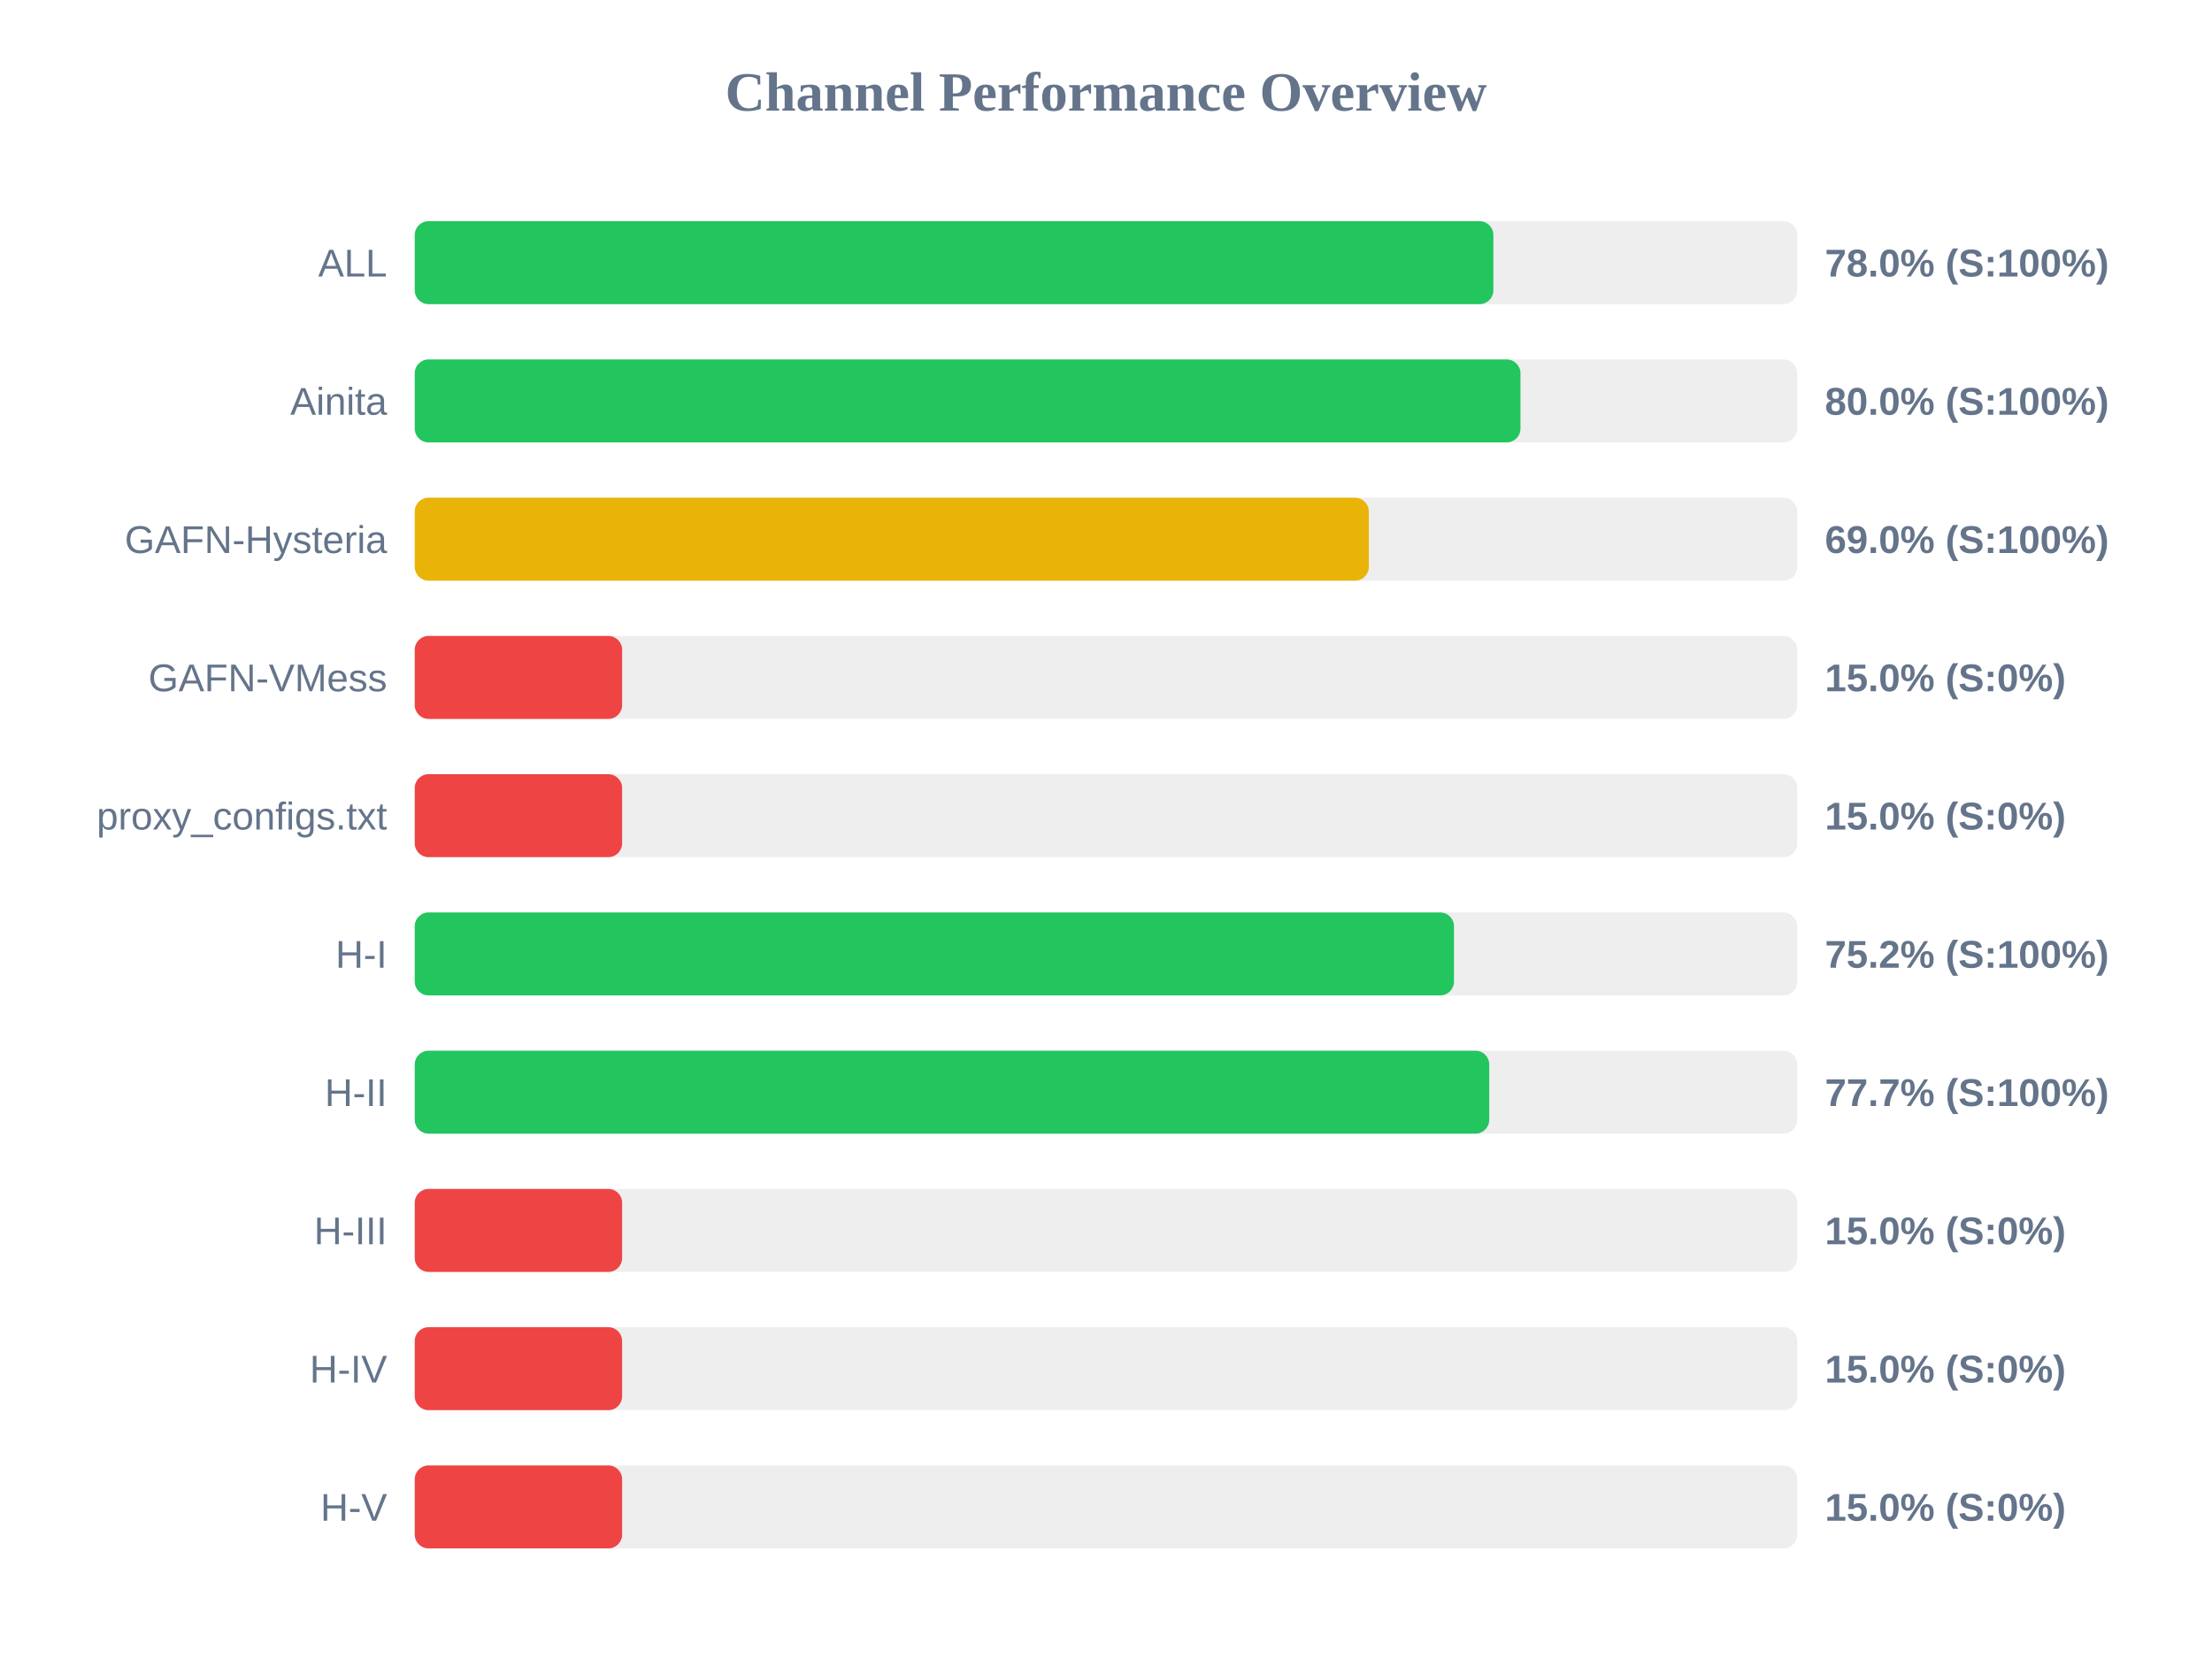
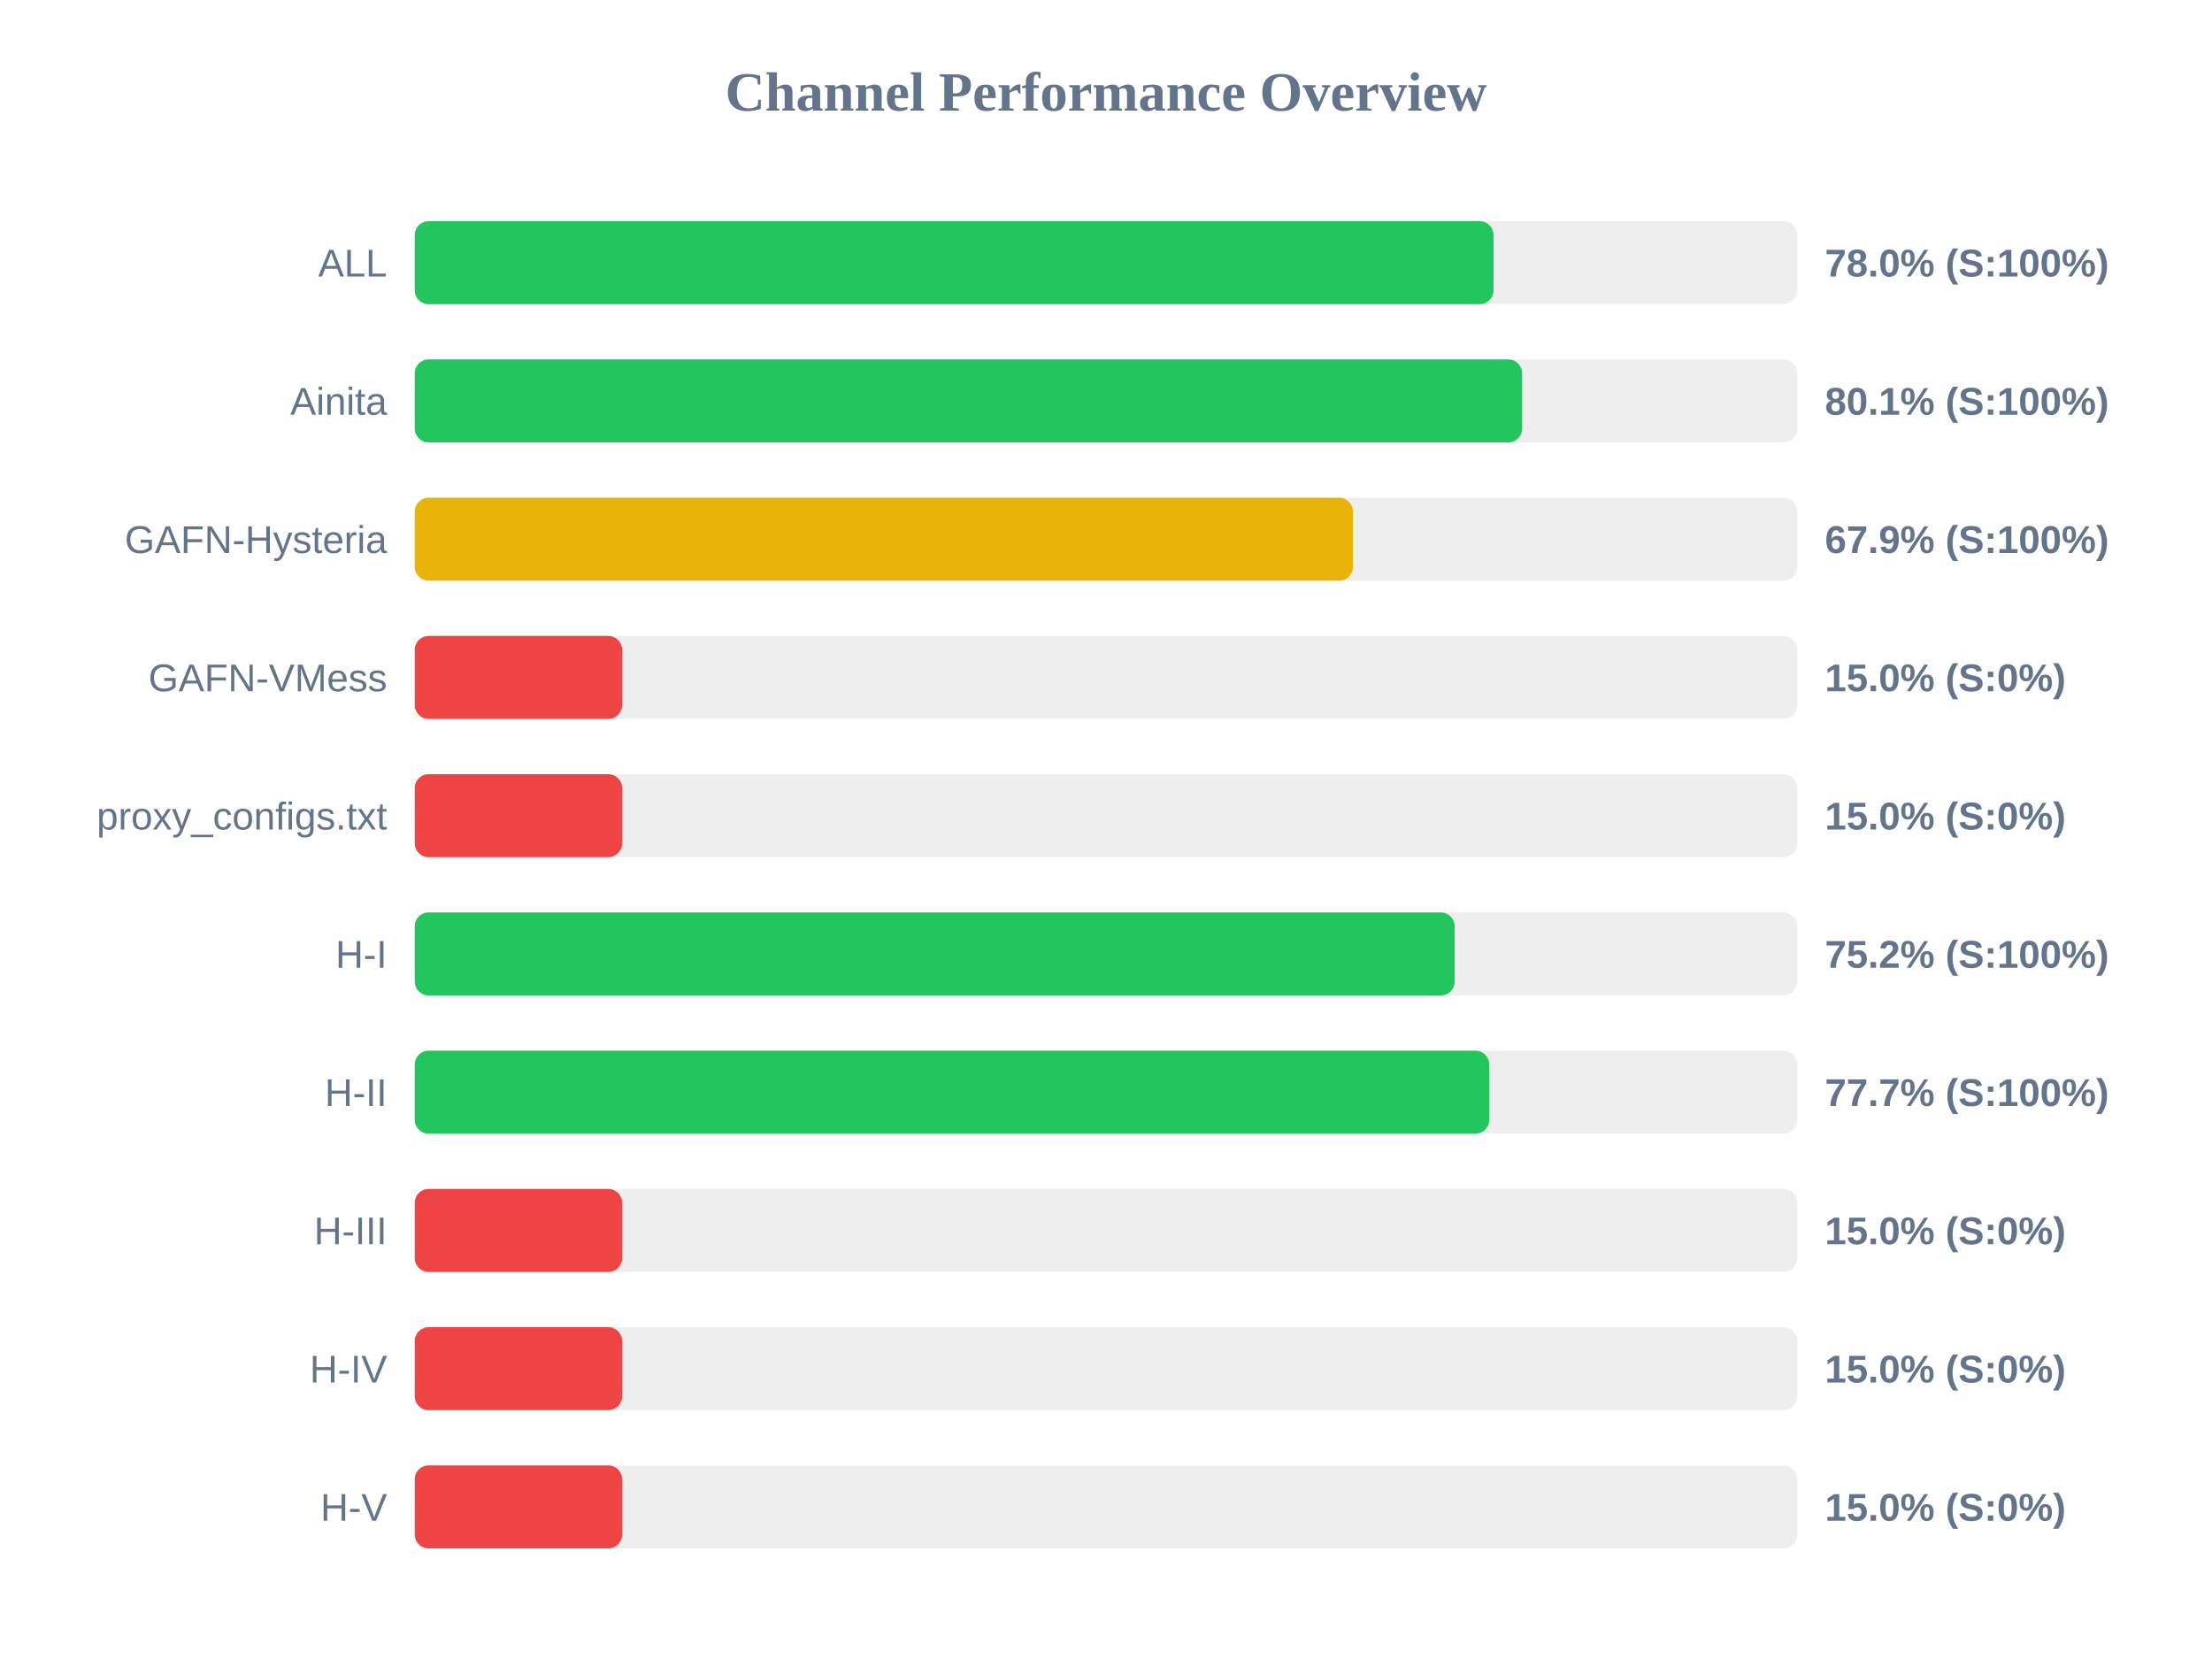
<svg xmlns="http://www.w3.org/2000/svg" width="800" height="600" version="1.1">
  <style>
        .row { font: 14px Arial; fill: #64748b; }
        .score { font: bold 14px Arial; fill: #64748b; }
    </style>
  <text x="400" y="40" text-anchor="middle" font-size="20px" font-weight="bold" fill="#64748b">Channel Performance Overview</text>
  <rect x="150" y="80" width="500" height="30" fill="#eee" rx="5" />
-   <rect x="150" y="80" width="390.1" height="30" fill="#22c55e" rx="5" />
+   <rect x="150" y="80" width="390.15" height="30" fill="#22c55e" rx="5" />
  <text x="140" y="100" text-anchor="end" class="row">ALL</text>
  <text x="660" y="100" text-anchor="start" class="score">78.0% (S:100%)</text>
  <rect x="150" y="130" width="500" height="30" fill="#eee" rx="5" />
-   <rect x="150" y="130" width="399.9" height="30" fill="#22c55e" rx="5" />
+   <rect x="150" y="130" width="400.5" height="30" fill="#22c55e" rx="5" />
  <text x="140" y="150" text-anchor="end" class="row">Ainita</text>
-   <text x="660" y="150" text-anchor="start" class="score">80.0% (S:100%)</text>
+   <text x="660" y="150" text-anchor="start" class="score">80.1% (S:100%)</text>
  <rect x="150" y="180" width="500" height="30" fill="#eee" rx="5" />
-   <rect x="150" y="180" width="345.05" height="30" fill="#eab308" rx="5" />
+   <rect x="150" y="180" width="339.3" height="30" fill="#eab308" rx="5" />
  <text x="140" y="200" text-anchor="end" class="row">GAFN-Hysteria</text>
-   <text x="660" y="200" text-anchor="start" class="score">69.0% (S:100%)</text>
+   <text x="660" y="200" text-anchor="start" class="score">67.9% (S:100%)</text>
  <rect x="150" y="230" width="500" height="30" fill="#eee" rx="5" />
  <rect x="150" y="230" width="75.0" height="30" fill="#ef4444" rx="5" />
  <text x="140" y="250" text-anchor="end" class="row">GAFN-VMess</text>
  <text x="660" y="250" text-anchor="start" class="score">15.0% (S:0%)</text>
  <rect x="150" y="280" width="500" height="30" fill="#eee" rx="5" />
  <rect x="150" y="280" width="75.0" height="30" fill="#ef4444" rx="5" />
  <text x="140" y="300" text-anchor="end" class="row">proxy_configs.txt</text>
  <text x="660" y="300" text-anchor="start" class="score">15.0% (S:0%)</text>
  <rect x="150" y="330" width="500" height="30" fill="#eee" rx="5" />
-   <rect x="150" y="330" width="375.85" height="30" fill="#22c55e" rx="5" />
+   <rect x="150" y="330" width="376.1" height="30" fill="#22c55e" rx="5" />
  <text x="140" y="350" text-anchor="end" class="row">H-I</text>
  <text x="660" y="350" text-anchor="start" class="score">75.2% (S:100%)</text>
  <rect x="150" y="380" width="500" height="30" fill="#eee" rx="5" />
  <rect x="150" y="380" width="388.6" height="30" fill="#22c55e" rx="5" />
  <text x="140" y="400" text-anchor="end" class="row">H-II</text>
  <text x="660" y="400" text-anchor="start" class="score">77.7% (S:100%)</text>
  <rect x="150" y="430" width="500" height="30" fill="#eee" rx="5" />
  <rect x="150" y="430" width="75.0" height="30" fill="#ef4444" rx="5" />
  <text x="140" y="450" text-anchor="end" class="row">H-III</text>
  <text x="660" y="450" text-anchor="start" class="score">15.0% (S:0%)</text>
  <rect x="150" y="480" width="500" height="30" fill="#eee" rx="5" />
  <rect x="150" y="480" width="75.0" height="30" fill="#ef4444" rx="5" />
  <text x="140" y="500" text-anchor="end" class="row">H-IV</text>
  <text x="660" y="500" text-anchor="start" class="score">15.0% (S:0%)</text>
  <rect x="150" y="530" width="500" height="30" fill="#eee" rx="5" />
  <rect x="150" y="530" width="75.0" height="30" fill="#ef4444" rx="5" />
  <text x="140" y="550" text-anchor="end" class="row">H-V</text>
  <text x="660" y="550" text-anchor="start" class="score">15.0% (S:0%)</text>
</svg>
